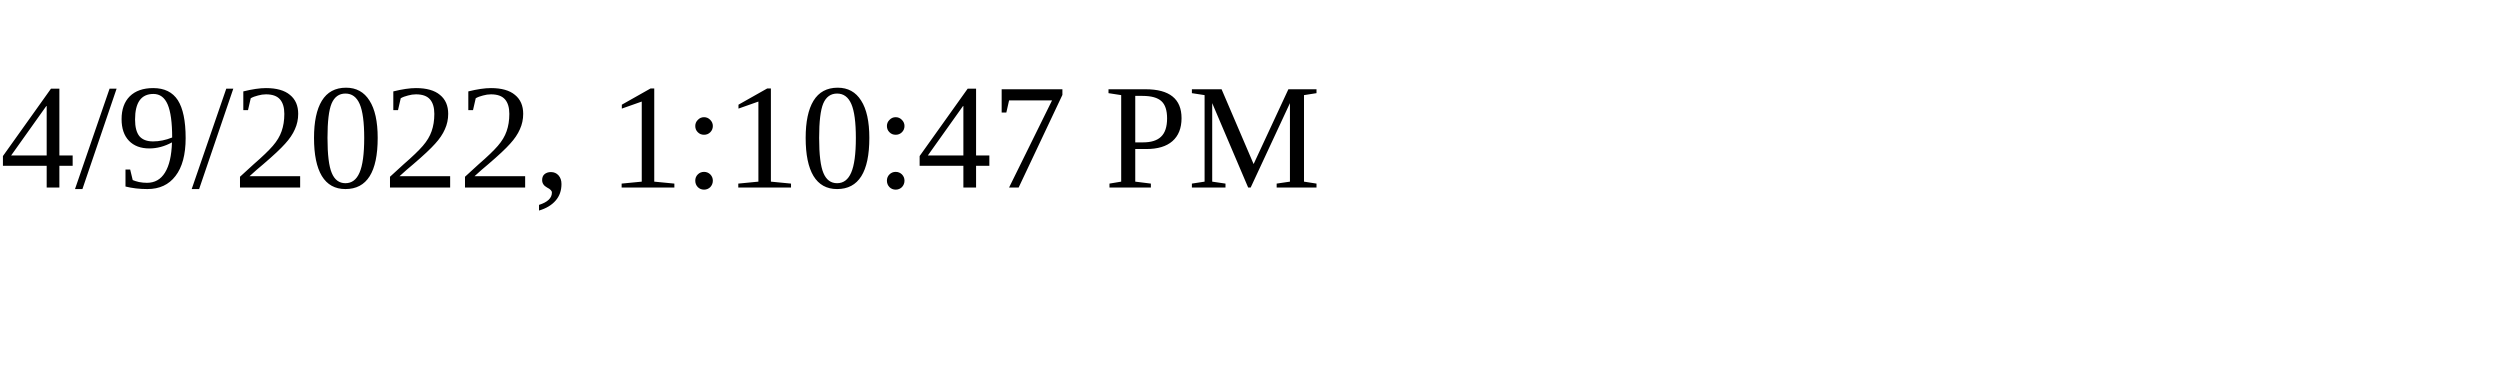
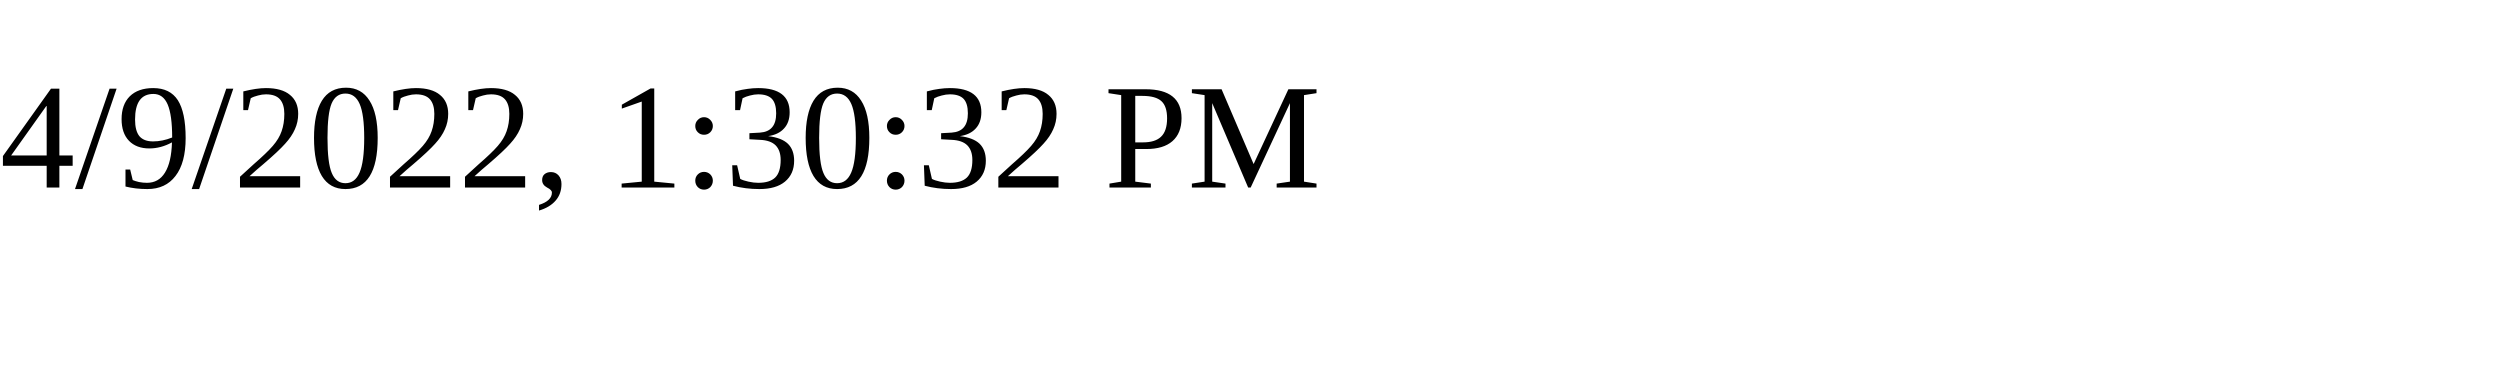
<svg xmlns="http://www.w3.org/2000/svg" height="30" width="200">
-   <text x="0" y="15">4/9/2022, 1:10:47 PM</text>
+   <text x="0" y="15">4/9/2022, 1:30:32 PM</text>
</svg>
